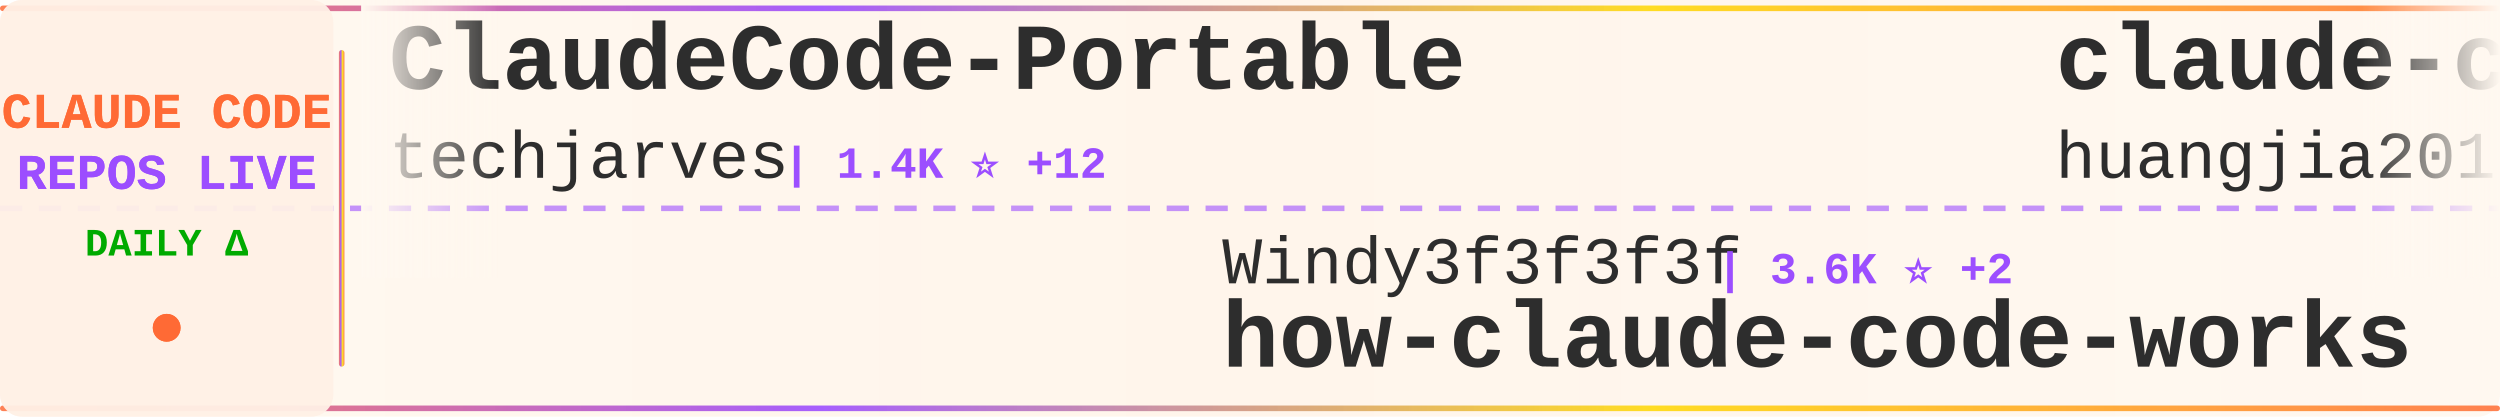
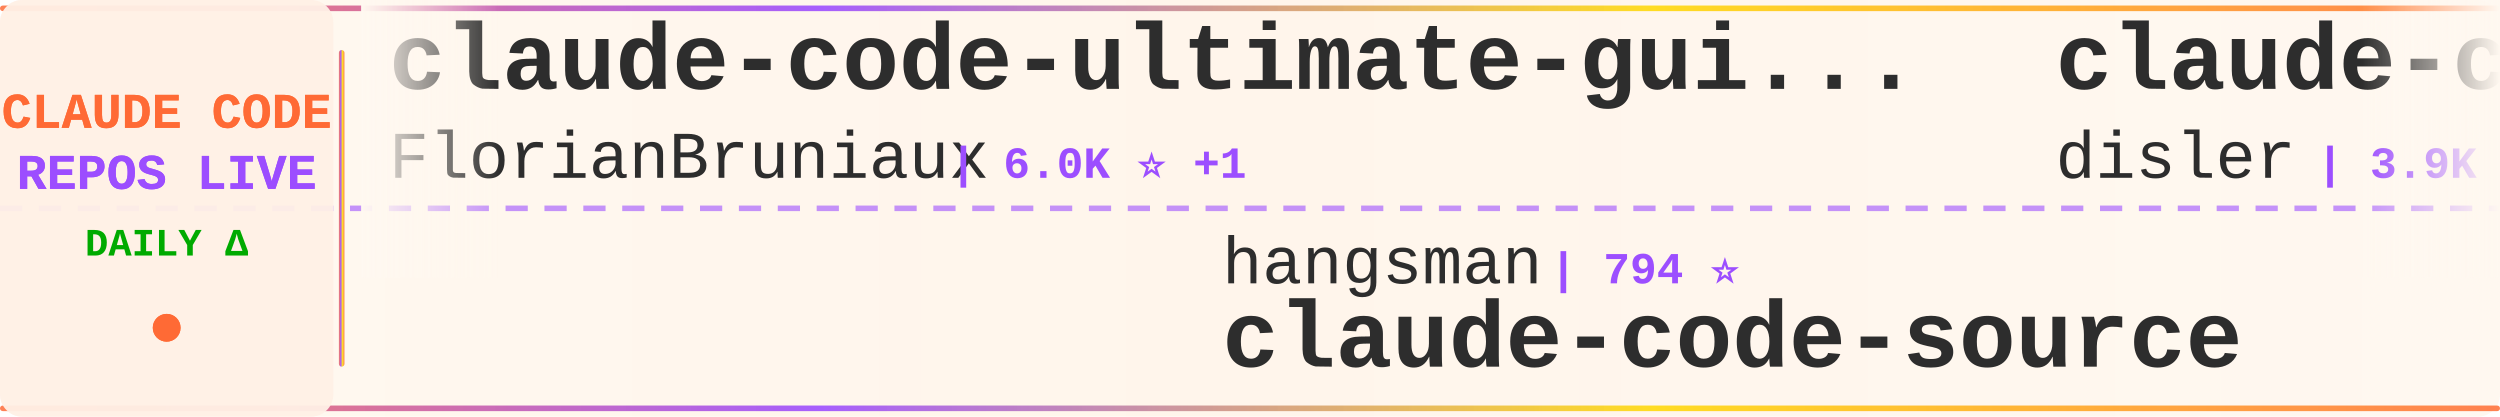
<svg xmlns="http://www.w3.org/2000/svg" width="900" height="150">
  <defs>
    <linearGradient id="tickerBg" x1="0%" y1="0%" x2="100%" y2="0%">
      <stop offset="0%" style="stop-color:#fff8f0;stop-opacity:0.98" />
      <stop offset="50%" style="stop-color:#fff5eb;stop-opacity:1" />
      <stop offset="100%" style="stop-color:#fff8f0;stop-opacity:0.98" />
    </linearGradient>
    <linearGradient id="borderGrad" x1="0%" y1="0%" x2="100%" y2="0%">
      <stop offset="0%" style="stop-color:#FF6B35;stop-opacity:0.85">
        <animate attributeName="stop-opacity" values="0.85;1;0.85" dur="2s" repeatCount="indefinite" />
      </stop>
      <stop offset="33%" style="stop-color:#9C4EFF;stop-opacity:0.9">
        <animate attributeName="stop-opacity" values="0.9;1;0.9" dur="2.2s" repeatCount="indefinite" />
      </stop>
      <stop offset="66%" style="stop-color:#FFD700;stop-opacity:0.85">
        <animate attributeName="stop-opacity" values="0.85;1;0.85" dur="1.8s" repeatCount="indefinite" />
      </stop>
      <stop offset="100%" style="stop-color:#FF6B35;stop-opacity:0.85">
        <animate attributeName="stop-opacity" values="0.85;1;0.85" dur="2s" repeatCount="indefinite" />
      </stop>
    </linearGradient>
    <filter id="textGlow">
      <feGaussianBlur stdDeviation="0.15" result="coloredBlur" />
      <feMerge>
        <feMergeNode in="coloredBlur" />
        <feMergeNode in="SourceGraphic" />
      </feMerge>
    </filter>
    <filter id="metricGlow">
      <feGaussianBlur stdDeviation="0.2" result="coloredBlur" />
      <feMerge>
        <feMergeNode in="coloredBlur" />
        <feMergeNode in="SourceGraphic" />
      </feMerge>
    </filter>
    <linearGradient id="leftFade" x1="0%" y1="0%" x2="100%" y2="0%">
      <stop offset="0%" style="stop-color:#fff8f0;stop-opacity:1" />
      <stop offset="100%" style="stop-color:#fff8f0;stop-opacity:0" />
    </linearGradient>
    <linearGradient id="rightFade" x1="0%" y1="0%" x2="100%" y2="0%">
      <stop offset="0%" style="stop-color:#fff8f0;stop-opacity:0" />
      <stop offset="100%" style="stop-color:#fff8f0;stop-opacity:1" />
    </linearGradient>
  </defs>
  <rect width="900" height="150" fill="url(#tickerBg)" rx="8" />
  <rect x="0" y="2" width="900" height="2" fill="url(#borderGrad)" rx="1" />
  <rect x="0" y="146" width="900" height="2" fill="url(#borderGrad)" rx="1" />
  <line x1="0" y1="75" x2="900" y2="75" stroke="#9C4EFF" stroke-width="2" stroke-dasharray="8 6" opacity="0.6" />
  <rect x="0" y="0" width="120" height="150" fill="#fff0e6" opacity="0.95" rx="8" />
  <text x="60" y="46" font-family="'Courier New', monospace" font-size="18" font-weight="bold" fill="#FF6B35" text-anchor="middle" filter="url(#textGlow)">
    CLAUDE CODE
  </text>
  <text x="60" y="68" font-family="'Courier New', monospace" font-size="18" font-weight="bold" fill="#9C4EFF" text-anchor="middle" filter="url(#textGlow)">
    REPOS LIVE
  </text>
  <text x="60" y="92" font-family="'Courier New', monospace" font-size="14" font-weight="bold" fill="#00aa00" text-anchor="middle">
    DAILY Δ
  </text>
  <circle cx="60" cy="118" r="5" fill="#FF6B35" filter="url(#metricGlow)">
    <animate attributeName="r" values="4;6;4" dur="1.5s" repeatCount="indefinite" />
    <animate attributeName="opacity" values="0.6;1;0.6" dur="1.5s" repeatCount="indefinite" />
  </circle>
  <rect x="122" y="18" width="2" height="114" fill="url(#borderGrad)" rx="1" />
  <clipPath id="tickerClip">
    <rect x="130" y="0" width="770" height="150" />
  </clipPath>
  <g clip-path="url(#tickerClip)">
    <g id="tickerItems">
      <animateTransform attributeName="transform" attributeType="XML" type="translate" from="0 0" to="-3000 0" dur="54s" repeatCount="indefinite" />
      <g transform="translate(0, 0)">
-         <text x="140" y="32" font-family="'Courier New', monospace" font-size="34" font-weight="bold" fill="#2d2d2d">ClaudeCode-Portable</text>
-         <text x="140" y="64" font-family="'Courier New', monospace" font-size="24" font-weight="normal" fill="#2d2d2d" opacity="1.0">techjarves</text>
-         <text x="282" y="64" font-family="'Courier New', monospace" font-size="16" font-weight="bold" fill="#9C4EFF"> | 1.4K ⭐ +12</text>
+         <text x="140" y="32" font-family="'Courier New', monospace" font-size="34" font-weight="bold" fill="#2d2d2d">claude-code-ultimate-gui...</text>
+         <text x="140" y="64" font-family="'Courier New', monospace" font-size="24" font-weight="normal" fill="#2d2d2d" opacity="1.0">FlorianBruniaux</text>
+         <text x="342" y="64" font-family="'Courier New', monospace" font-size="16" font-weight="bold" fill="#9C4EFF"> | 6.0K ⭐ +1</text>
      </g>
      <g transform="translate(300, 0)">
-         <text x="140" y="102" font-family="'Courier New', monospace" font-size="24" font-weight="normal" fill="#2d2d2d" opacity="1.0">Windy3f3f3f3f</text>
-         <text x="318" y="102" font-family="'Courier New', monospace" font-size="16" font-weight="bold" fill="#9C4EFF"> | 3.6K ⭐ +2</text>
-         <text x="140" y="132" font-family="'Courier New', monospace" font-size="34" font-weight="bold" fill="#2d2d2d">how-claude-code-works</text>
+         <text x="140" y="102" font-family="'Courier New', monospace" font-size="24" font-weight="normal" fill="#2d2d2d" opacity="1.0">hangsman</text>
+         <text x="258" y="102" font-family="'Courier New', monospace" font-size="16" font-weight="bold" fill="#9C4EFF"> | 794 ⭐</text>
+         <text x="140" y="132" font-family="'Courier New', monospace" font-size="34" font-weight="bold" fill="#2d2d2d">claude-code-source</text>
      </g>
      <g transform="translate(600, 0)">
-         <text x="140" y="32" font-family="'Courier New', monospace" font-size="34" font-weight="bold" fill="#2d2d2d">claude-code-engineering</text>
-         <text x="140" y="64" font-family="'Courier New', monospace" font-size="24" font-weight="normal" fill="#2d2d2d" opacity="1.0">huangjia2019</text>
-         <text x="306" y="64" font-family="'Courier New', monospace" font-size="16" font-weight="bold" fill="#9C4EFF"> | 1.1K ⭐</text>
-       </g>
-       <g transform="translate(900, 0)">
-         <text x="140" y="102" font-family="'Courier New', monospace" font-size="24" font-weight="normal" fill="#2d2d2d" opacity="1.0">Piebald-AI</text>
-         <text x="282" y="102" font-family="'Courier New', monospace" font-size="16" font-weight="bold" fill="#9C4EFF"> | 12.6K ⭐ +1</text>
-         <text x="140" y="132" font-family="'Courier New', monospace" font-size="34" font-weight="bold" fill="#2d2d2d">claude-code-system-promp...</text>
-       </g>
-       <g transform="translate(1200, 0)">
        <text x="140" y="32" font-family="'Courier New', monospace" font-size="34" font-weight="bold" fill="#2d2d2d">claude-code-hooks-master...</text>
        <text x="140" y="64" font-family="'Courier New', monospace" font-size="24" font-weight="normal" fill="#2d2d2d" opacity="1.0">disler</text>
        <text x="234" y="64" font-family="'Courier New', monospace" font-size="16" font-weight="bold" fill="#9C4EFF"> | 3.9K ⭐</text>
      </g>
+       <g transform="translate(900, 0)">
+         <text x="140" y="102" font-family="'Courier New', monospace" font-size="24" font-weight="normal" fill="#2d2d2d" opacity="1.0">1rgs</text>
+         <text x="210" y="102" font-family="'Courier New', monospace" font-size="16" font-weight="bold" fill="#9C4EFF"> | 3.7K ⭐</text>
+         <text x="140" y="132" font-family="'Courier New', monospace" font-size="34" font-weight="bold" fill="#2d2d2d">claude-code-proxy</text>
+       </g>
+       <g transform="translate(1200, 0)">
+         <text x="140" y="32" font-family="'Courier New', monospace" font-size="34" font-weight="bold" fill="#2d2d2d">claude-code-tudou</text>
+         <text x="140" y="64" font-family="'Courier New', monospace" font-size="24" font-weight="normal" fill="#2d2d2d" opacity="1.0">AICoderTudou</text>
+         <text x="306" y="64" font-family="'Courier New', monospace" font-size="16" font-weight="bold" fill="#9C4EFF"> | 494 ⭐</text>
+       </g>
      <g transform="translate(1500, 0)">
-         <text x="140" y="102" font-family="'Courier New', monospace" font-size="24" font-weight="normal" fill="#2d2d2d" opacity="1.0">Alishahryar1</text>
-         <text x="306" y="102" font-family="'Courier New', monospace" font-size="16" font-weight="bold" fill="#9C4EFF"> | 54.6K ⭐ +30</text>
-         <text x="140" y="132" font-family="'Courier New', monospace" font-size="34" font-weight="bold" fill="#2d2d2d">free-claude-code</text>
+         <text x="140" y="102" font-family="'Courier New', monospace" font-size="24" font-weight="normal" fill="#2d2d2d" opacity="1.0">isboyjc</text>
+         <text x="246" y="102" font-family="'Courier New', monospace" font-size="16" font-weight="bold" fill="#9C4EFF"> | 162 ⭐</text>
+         <text x="140" y="132" font-family="'Courier New', monospace" font-size="34" font-weight="bold" fill="#2d2d2d">claude-code</text>
      </g>
      <g transform="translate(1800, 0)">
-         <text x="140" y="32" font-family="'Courier New', monospace" font-size="34" font-weight="bold" fill="#2d2d2d">claude-code-telegram</text>
-         <text x="140" y="64" font-family="'Courier New', monospace" font-size="24" font-weight="normal" fill="#2d2d2d" opacity="1.0">overwirehq</text>
-         <text x="282" y="64" font-family="'Courier New', monospace" font-size="16" font-weight="bold" fill="#9C4EFF"> | 2.8K ⭐ -1</text>
+         <text x="140" y="32" font-family="'Courier New', monospace" font-size="34" font-weight="bold" fill="#2d2d2d">claude-code</text>
+         <text x="140" y="64" font-family="'Courier New', monospace" font-size="24" font-weight="normal" fill="#2d2d2d" opacity="1.0">tanbiralam</text>
+         <text x="282" y="64" font-family="'Courier New', monospace" font-size="16" font-weight="bold" fill="#9C4EFF"> | 2.2K ⭐ +1</text>
      </g>
      <g transform="translate(2100, 0)">
-         <text x="140" y="102" font-family="'Courier New', monospace" font-size="24" font-weight="normal" fill="#2d2d2d" opacity="1.0">fuergaosi233</text>
-         <text x="306" y="102" font-family="'Courier New', monospace" font-size="16" font-weight="bold" fill="#9C4EFF"> | 2.8K ⭐</text>
-         <text x="140" y="132" font-family="'Courier New', monospace" font-size="34" font-weight="bold" fill="#2d2d2d">claude-code-proxy</text>
+         <text x="140" y="102" font-family="'Courier New', monospace" font-size="24" font-weight="normal" fill="#2d2d2d" opacity="1.0">pengchengneo</text>
+         <text x="306" y="102" font-family="'Courier New', monospace" font-size="16" font-weight="bold" fill="#9C4EFF"> | 1.8K ⭐</text>
+         <text x="140" y="132" font-family="'Courier New', monospace" font-size="34" font-weight="bold" fill="#2d2d2d">Claude-Code</text>
      </g>
      <g transform="translate(2400, 0)">
-         <text x="140" y="32" font-family="'Courier New', monospace" font-size="34" font-weight="bold" fill="#2d2d2d">claude-code-showcase</text>
-         <text x="140" y="64" font-family="'Courier New', monospace" font-size="24" font-weight="normal" fill="#2d2d2d" opacity="1.0">ChrisWiles</text>
-         <text x="282" y="64" font-family="'Courier New', monospace" font-size="16" font-weight="bold" fill="#9C4EFF"> | 6.1K ⭐</text>
+         <text x="140" y="32" font-family="'Courier New', monospace" font-size="34" font-weight="bold" fill="#2d2d2d">Claude-code</text>
+         <text x="140" y="64" font-family="'Courier New', monospace" font-size="24" font-weight="normal" fill="#2d2d2d" opacity="1.0">zstmfhy</text>
+         <text x="246" y="64" font-family="'Courier New', monospace" font-size="16" font-weight="bold" fill="#9C4EFF"> | 189 ⭐</text>
      </g>
      <g transform="translate(2700, 0)">
-         <text x="140" y="102" font-family="'Courier New', monospace" font-size="24" font-weight="normal" fill="#2d2d2d" opacity="1.0">anthropics</text>
-         <text x="282" y="102" font-family="'Courier New', monospace" font-size="16" font-weight="bold" fill="#9C4EFF"> | 978 ⭐</text>
-         <text x="140" y="132" font-family="'Courier New', monospace" font-size="34" font-weight="bold" fill="#2d2d2d">claude-code-base-action</text>
+         <text x="140" y="102" font-family="'Courier New', monospace" font-size="24" font-weight="normal" fill="#2d2d2d" opacity="1.0">asgeirtj</text>
+         <text x="258" y="102" font-family="'Courier New', monospace" font-size="16" font-weight="bold" fill="#9C4EFF"> | 65.3K ⭐ +204</text>
+         <text x="140" y="132" font-family="'Courier New', monospace" font-size="34" font-weight="bold" fill="#2d2d2d">system_prompts_leaks</text>
      </g>
      <g transform="translate(3000, 0)">
-         <text x="140" y="32" font-family="'Courier New', monospace" font-size="34" font-weight="bold" fill="#2d2d2d">ClaudeCode-Portable</text>
-         <text x="140" y="64" font-family="'Courier New', monospace" font-size="24" font-weight="normal" fill="#2d2d2d" opacity="1.0">techjarves</text>
-         <text x="282" y="64" font-family="'Courier New', monospace" font-size="16" font-weight="bold" fill="#9C4EFF"> | 1.4K ⭐ +12</text>
+         <text x="140" y="32" font-family="'Courier New', monospace" font-size="34" font-weight="bold" fill="#2d2d2d">claude-code-ultimate-gui...</text>
+         <text x="140" y="64" font-family="'Courier New', monospace" font-size="24" font-weight="normal" fill="#2d2d2d" opacity="1.0">FlorianBruniaux</text>
+         <text x="342" y="64" font-family="'Courier New', monospace" font-size="16" font-weight="bold" fill="#9C4EFF"> | 6.0K ⭐ +1</text>
      </g>
      <g transform="translate(3300, 0)">
-         <text x="140" y="102" font-family="'Courier New', monospace" font-size="24" font-weight="normal" fill="#2d2d2d" opacity="1.0">Windy3f3f3f3f</text>
-         <text x="318" y="102" font-family="'Courier New', monospace" font-size="16" font-weight="bold" fill="#9C4EFF"> | 3.6K ⭐ +2</text>
-         <text x="140" y="132" font-family="'Courier New', monospace" font-size="34" font-weight="bold" fill="#2d2d2d">how-claude-code-works</text>
+         <text x="140" y="102" font-family="'Courier New', monospace" font-size="24" font-weight="normal" fill="#2d2d2d" opacity="1.0">hangsman</text>
+         <text x="258" y="102" font-family="'Courier New', monospace" font-size="16" font-weight="bold" fill="#9C4EFF"> | 794 ⭐</text>
+         <text x="140" y="132" font-family="'Courier New', monospace" font-size="34" font-weight="bold" fill="#2d2d2d">claude-code-source</text>
      </g>
      <g transform="translate(3600, 0)">
-         <text x="140" y="32" font-family="'Courier New', monospace" font-size="34" font-weight="bold" fill="#2d2d2d">claude-code-engineering</text>
-         <text x="140" y="64" font-family="'Courier New', monospace" font-size="24" font-weight="normal" fill="#2d2d2d" opacity="1.0">huangjia2019</text>
-         <text x="306" y="64" font-family="'Courier New', monospace" font-size="16" font-weight="bold" fill="#9C4EFF"> | 1.1K ⭐</text>
+         <text x="140" y="32" font-family="'Courier New', monospace" font-size="34" font-weight="bold" fill="#2d2d2d">claude-code-hooks-master...</text>
+         <text x="140" y="64" font-family="'Courier New', monospace" font-size="24" font-weight="normal" fill="#2d2d2d" opacity="1.0">disler</text>
+         <text x="234" y="64" font-family="'Courier New', monospace" font-size="16" font-weight="bold" fill="#9C4EFF"> | 3.9K ⭐</text>
      </g>
      <g transform="translate(3900, 0)">
-         <text x="140" y="102" font-family="'Courier New', monospace" font-size="24" font-weight="normal" fill="#2d2d2d" opacity="1.0">Piebald-AI</text>
-         <text x="282" y="102" font-family="'Courier New', monospace" font-size="16" font-weight="bold" fill="#9C4EFF"> | 12.6K ⭐ +1</text>
-         <text x="140" y="132" font-family="'Courier New', monospace" font-size="34" font-weight="bold" fill="#2d2d2d">claude-code-system-promp...</text>
+         <text x="140" y="102" font-family="'Courier New', monospace" font-size="24" font-weight="normal" fill="#2d2d2d" opacity="1.0">1rgs</text>
+         <text x="210" y="102" font-family="'Courier New', monospace" font-size="16" font-weight="bold" fill="#9C4EFF"> | 3.7K ⭐</text>
+         <text x="140" y="132" font-family="'Courier New', monospace" font-size="34" font-weight="bold" fill="#2d2d2d">claude-code-proxy</text>
      </g>
    </g>
  </g>
  <rect x="130" y="0" width="50" height="100" fill="url(#leftFade)" />
  <rect x="850" y="0" width="50" height="100" fill="url(#rightFade)" />
</svg>
